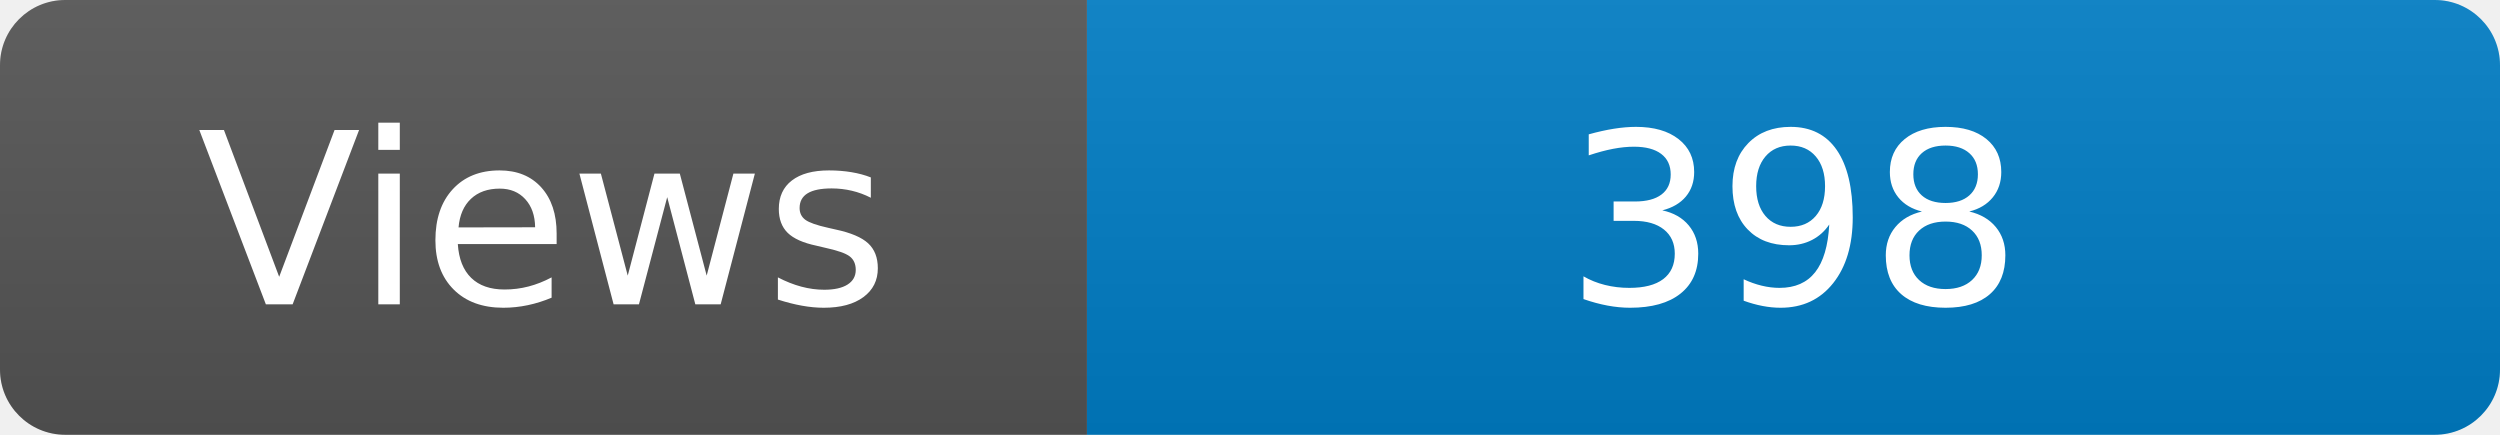
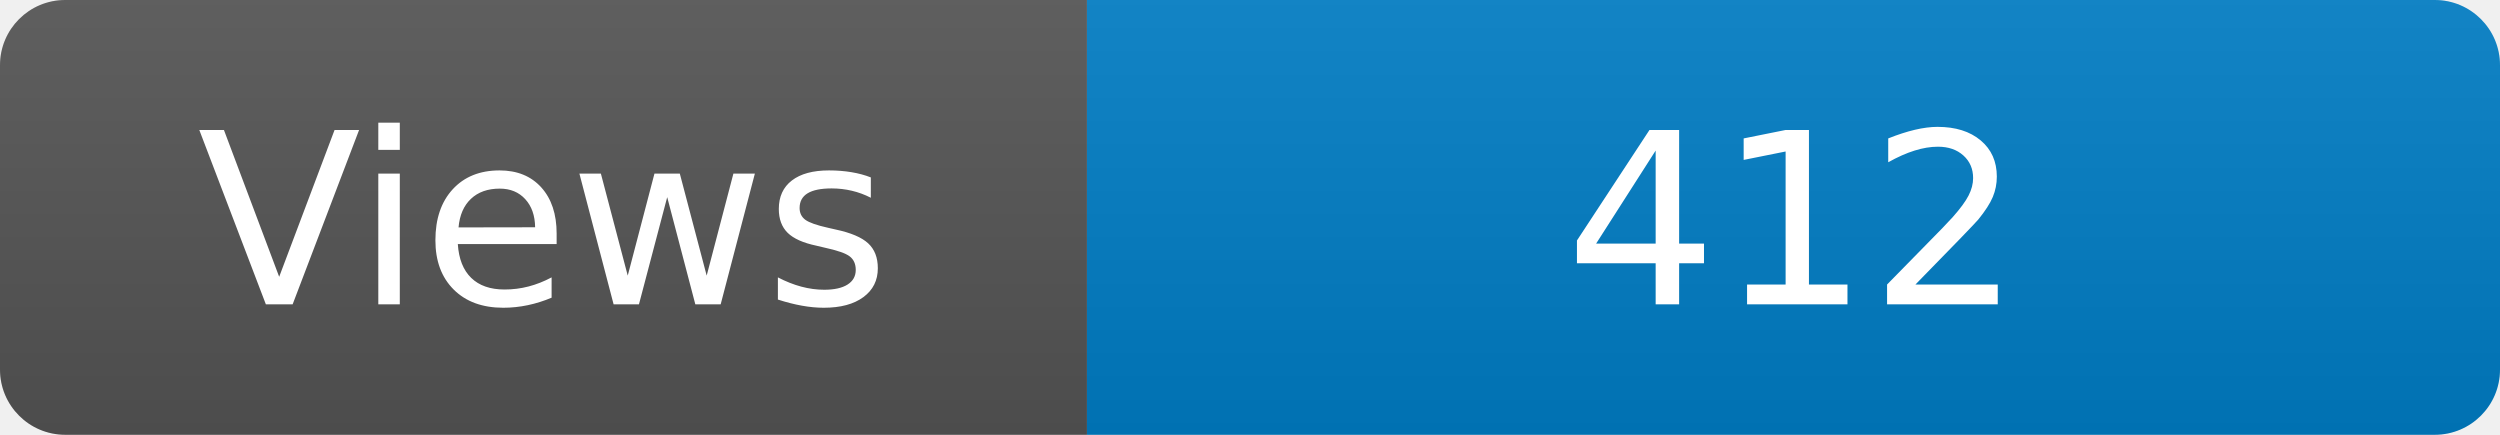
<svg xmlns="http://www.w3.org/2000/svg" width="115" height="20" role="img" aria-label="Maintained?: yes">
  <linearGradient id="s" x2="0" y2="100%">
    <stop offset="0" stop-color="#bbb" stop-opacity=".1" />
    <stop offset="1" stop-opacity=".1" />
  </linearGradient>
  <clipPath id="r">
    <rect width="115" height="20" rx="3" fill="#fff" />
  </clipPath>
  <g clip-path="url(#r)">
    <rect width="50" height="20" fill="#555" />
    <rect x="50" width="160" height="20" fill="#007ec6" />
    <rect width="115" height="20" fill="url(#s)" />
  </g>
  <g fill="#fff" text-anchor="middle" font-family="Verdana,Geneva,DejaVu Sans,sans-serif" font-size="110">
    <text x="250" y="140" transform="scale(.1)" fill="#fff">Views</text>
-     <text x="825" y="140" transform="scale(.1)" fill="#fff">398</text>
+     <text x="825" y="140" transform="scale(.1)" fill="#fff">412</text>
  </g>
</svg>
